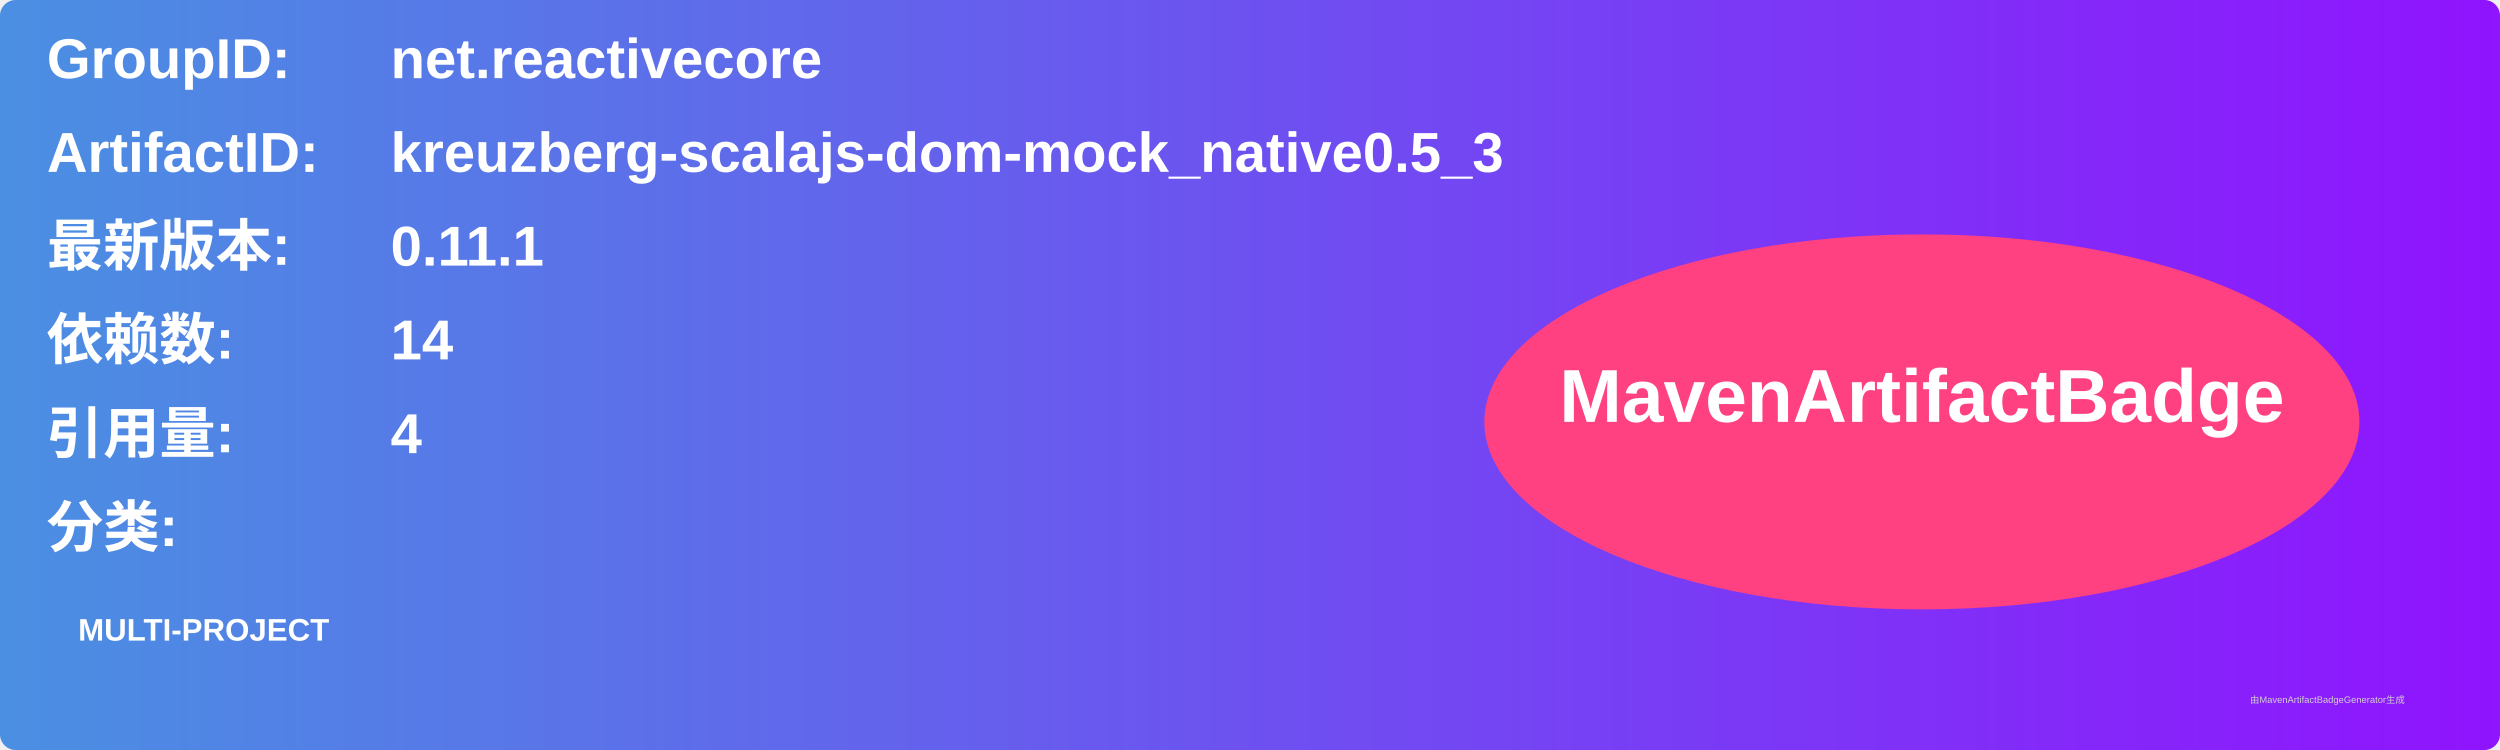
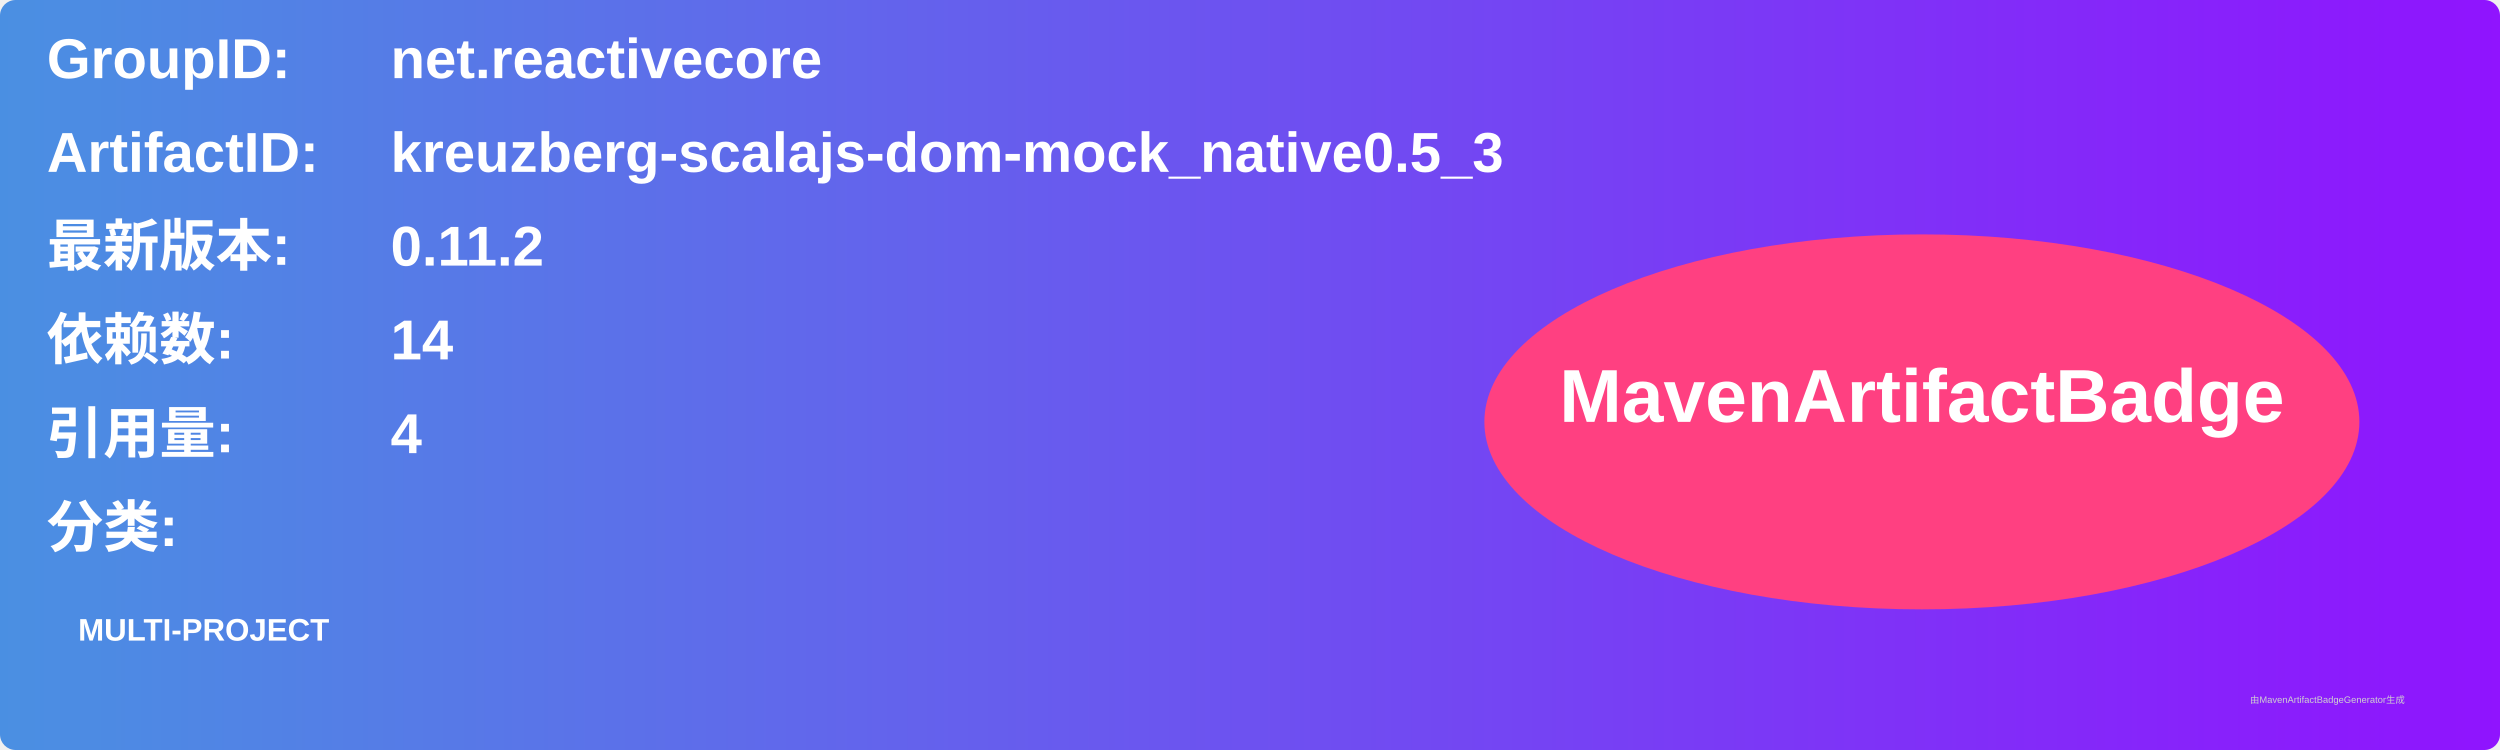
<svg xmlns="http://www.w3.org/2000/svg" width="800" height="240" viewBox="0 0 800 240">
  <linearGradient id="grad" x1="0%" y1="0%" x2="100%" y2="0%">
    <stop offset="0%" stop-color="#4a90e2" />
    <stop offset="100%" stop-color="#9013fe" />
  </linearGradient>
  <rect width="100%" height="100%" rx="5" ry="5" fill="url(#grad)" />
  <g transform="translate(15, 15)">
    <text x="0" y="10" font-family="Arial" font-size="18" fill="white" font-weight="bold" width="260">GroupID:</text>
    <text x="110" y="10" font-family="Arial" font-size="18" fill="white" font-weight="bold" width="460">net.reactivecore</text>
    <text x="0" y="40" font-family="Arial" font-size="18" fill="white" font-weight="bold" width="260">ArtifactID:</text>
    <text x="110" y="40" font-family="Arial" font-size="18" fill="white" font-weight="bold" width="460">kreuzberg-scalajs-dom-mock_native0.5_3</text>
    <text x="0" y="70" font-family="Arial" font-size="18" fill="white" font-weight="bold">最新版本:</text>
    <text x="110" y="70" font-family="Arial" font-size="18" fill="white" font-weight="bold">
-       <tspan font-weight="bold">0.11.1</tspan>
+       <tspan font-weight="bold">0.11.2</tspan>
    </text>
    <text x="0" y="100" font-family="Arial" font-size="18" fill="white" font-weight="bold">依赖数: </text>
    <text x="110" y="100" font-family="Arial" font-size="18" fill="white">
      <tspan font-weight="bold">14</tspan>
    </text>
    <text x="0" y="130" font-family="Arial" font-size="18" fill="white" font-weight="bold">引用量: </text>
    <text x="110" y="130" font-family="Arial" font-size="18" fill="white">
      <tspan font-weight="bold">4</tspan>
    </text>
    <text x="0" y="160" font-family="Arial" font-size="18" fill="white" font-weight="bold">分类:</text>
    <text x="10" y="190" font-family="Arial" font-size="10" fill="white">
      <tspan font-weight="bold">MULTI-PROJECT</tspan>
    </text>
    <ellipse cx="600" cy="120" rx="140" ry="60" fill="#ff4081" />
    <text x="600" y="120" text-anchor="middle" font-family="Arial" font-size="24" fill="white" font-weight="bold">MavenArtifactBadge</text>
  </g>
  <text x="720" y="225" font-family="Arial" font-size="3" fill="#d0d0d0">由MavenArtifactBadgeGenerator生成</text>
</svg>
